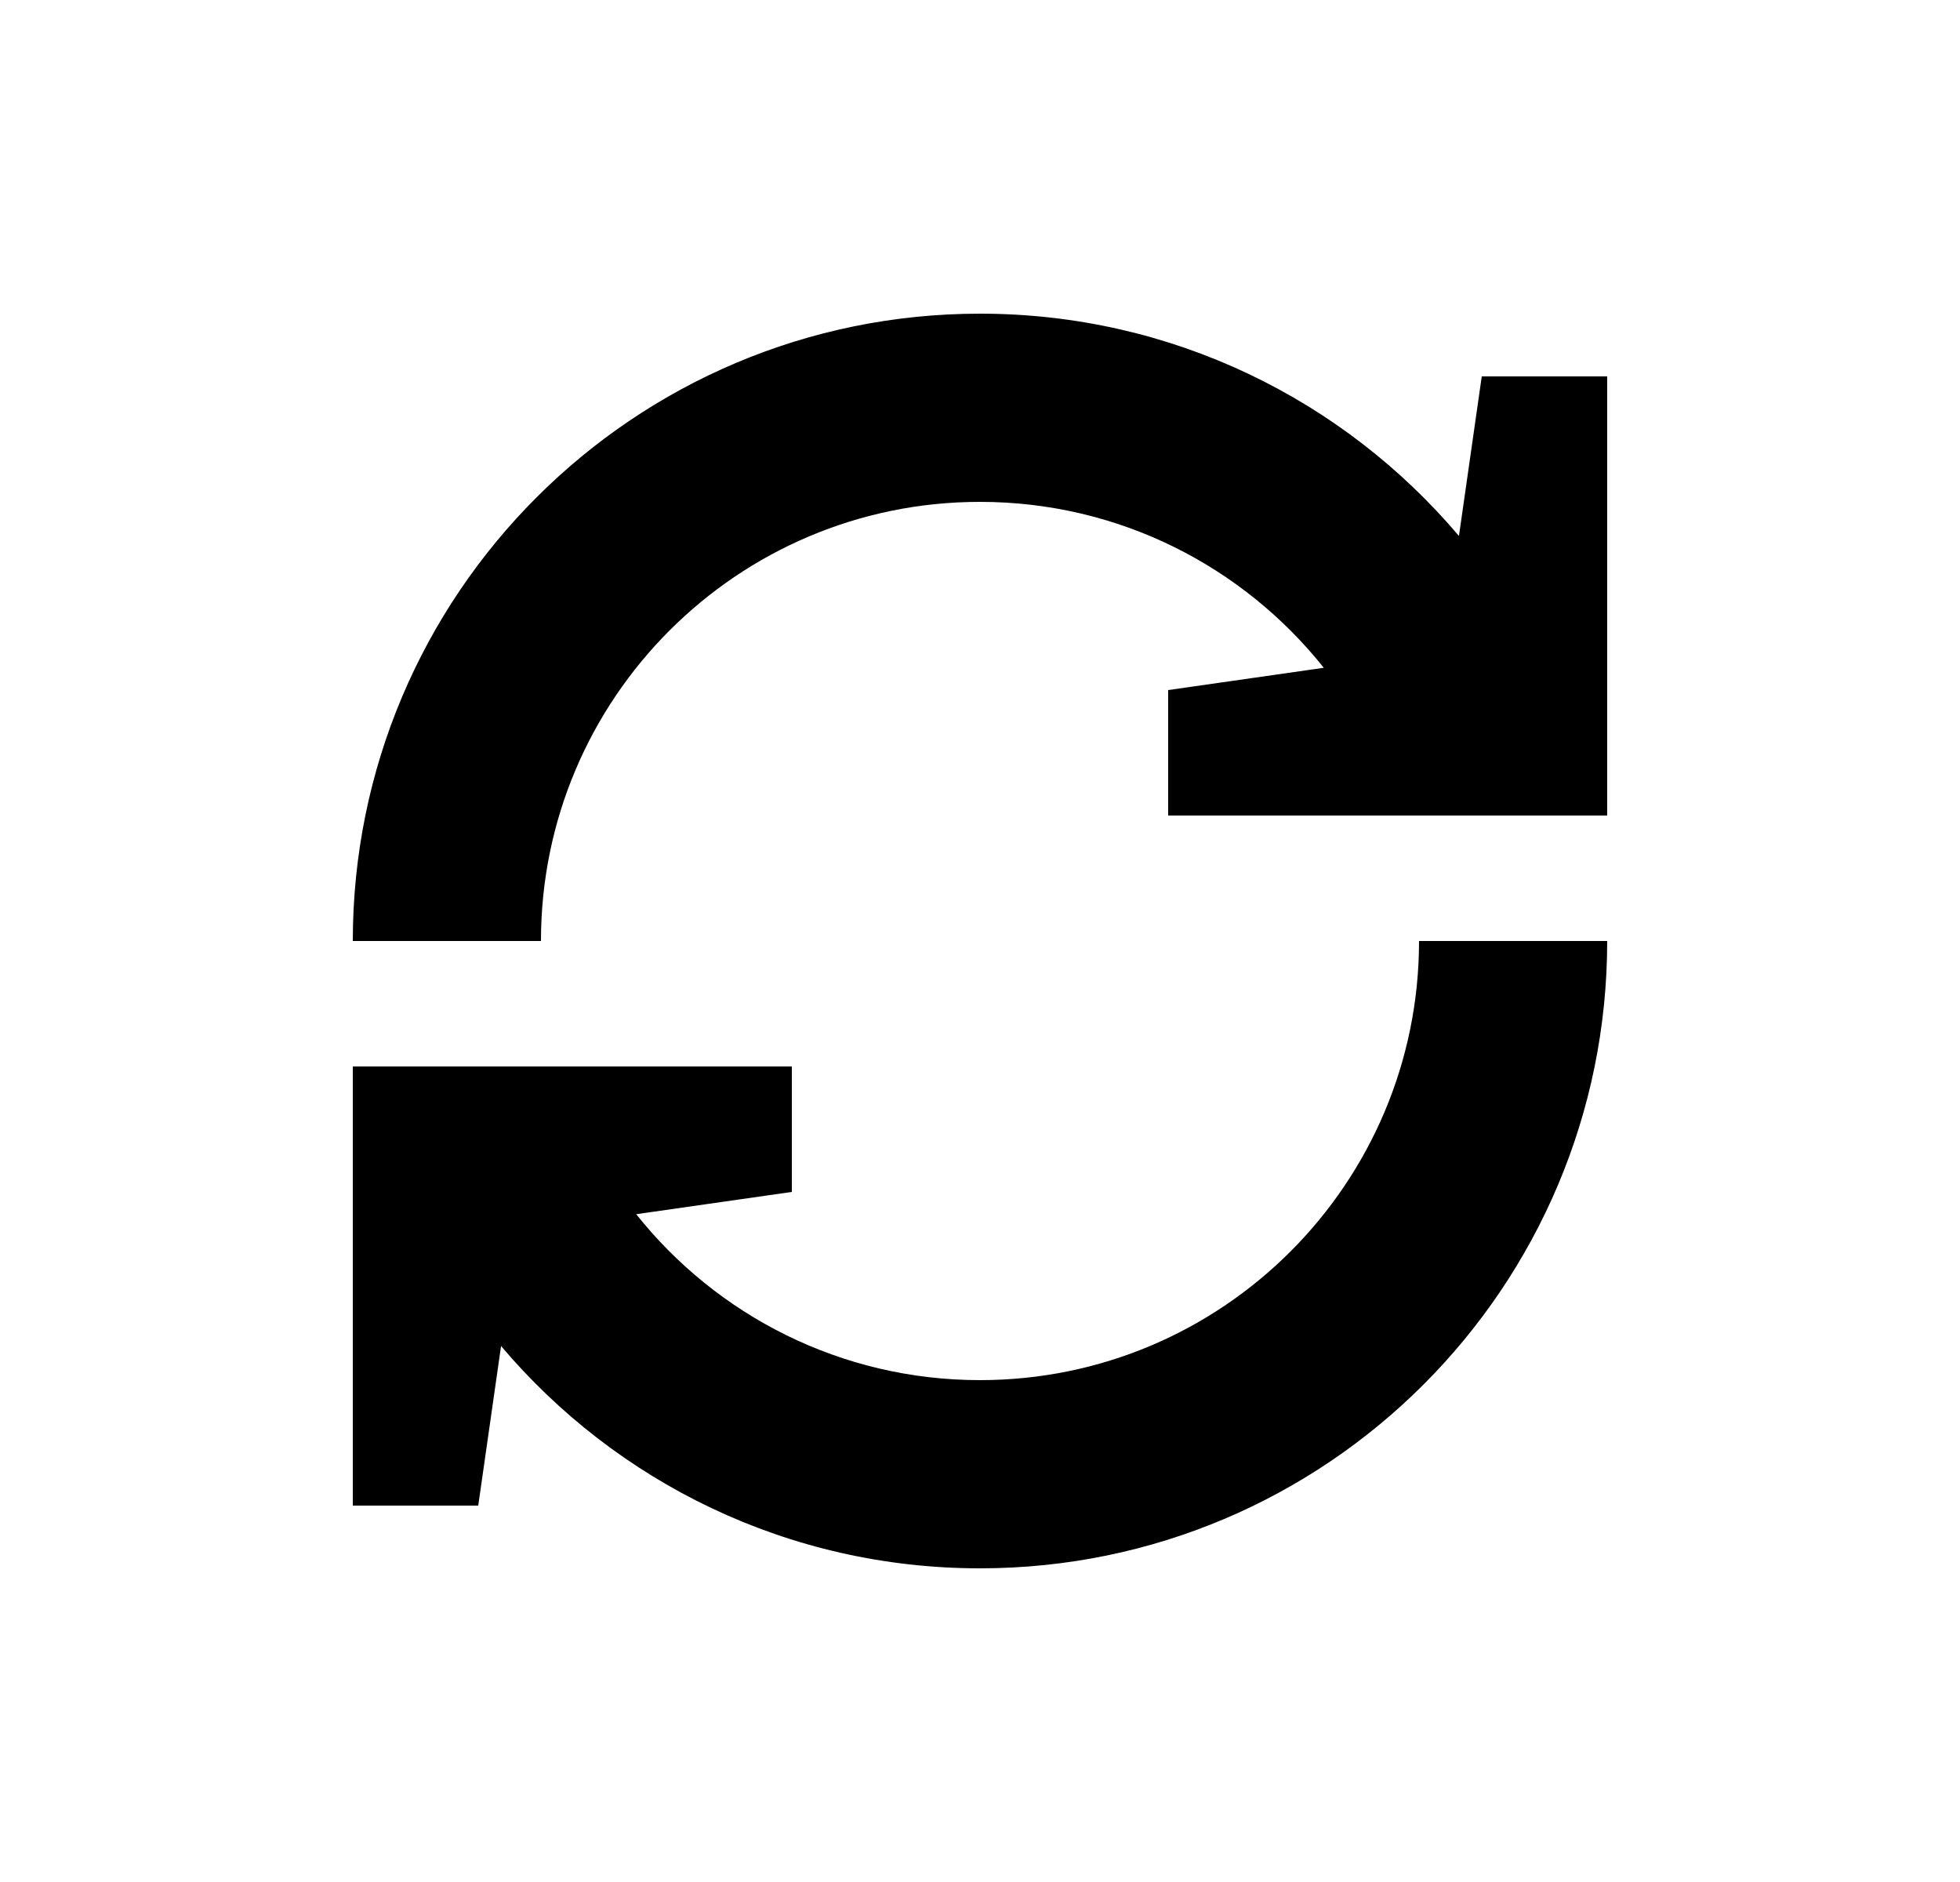
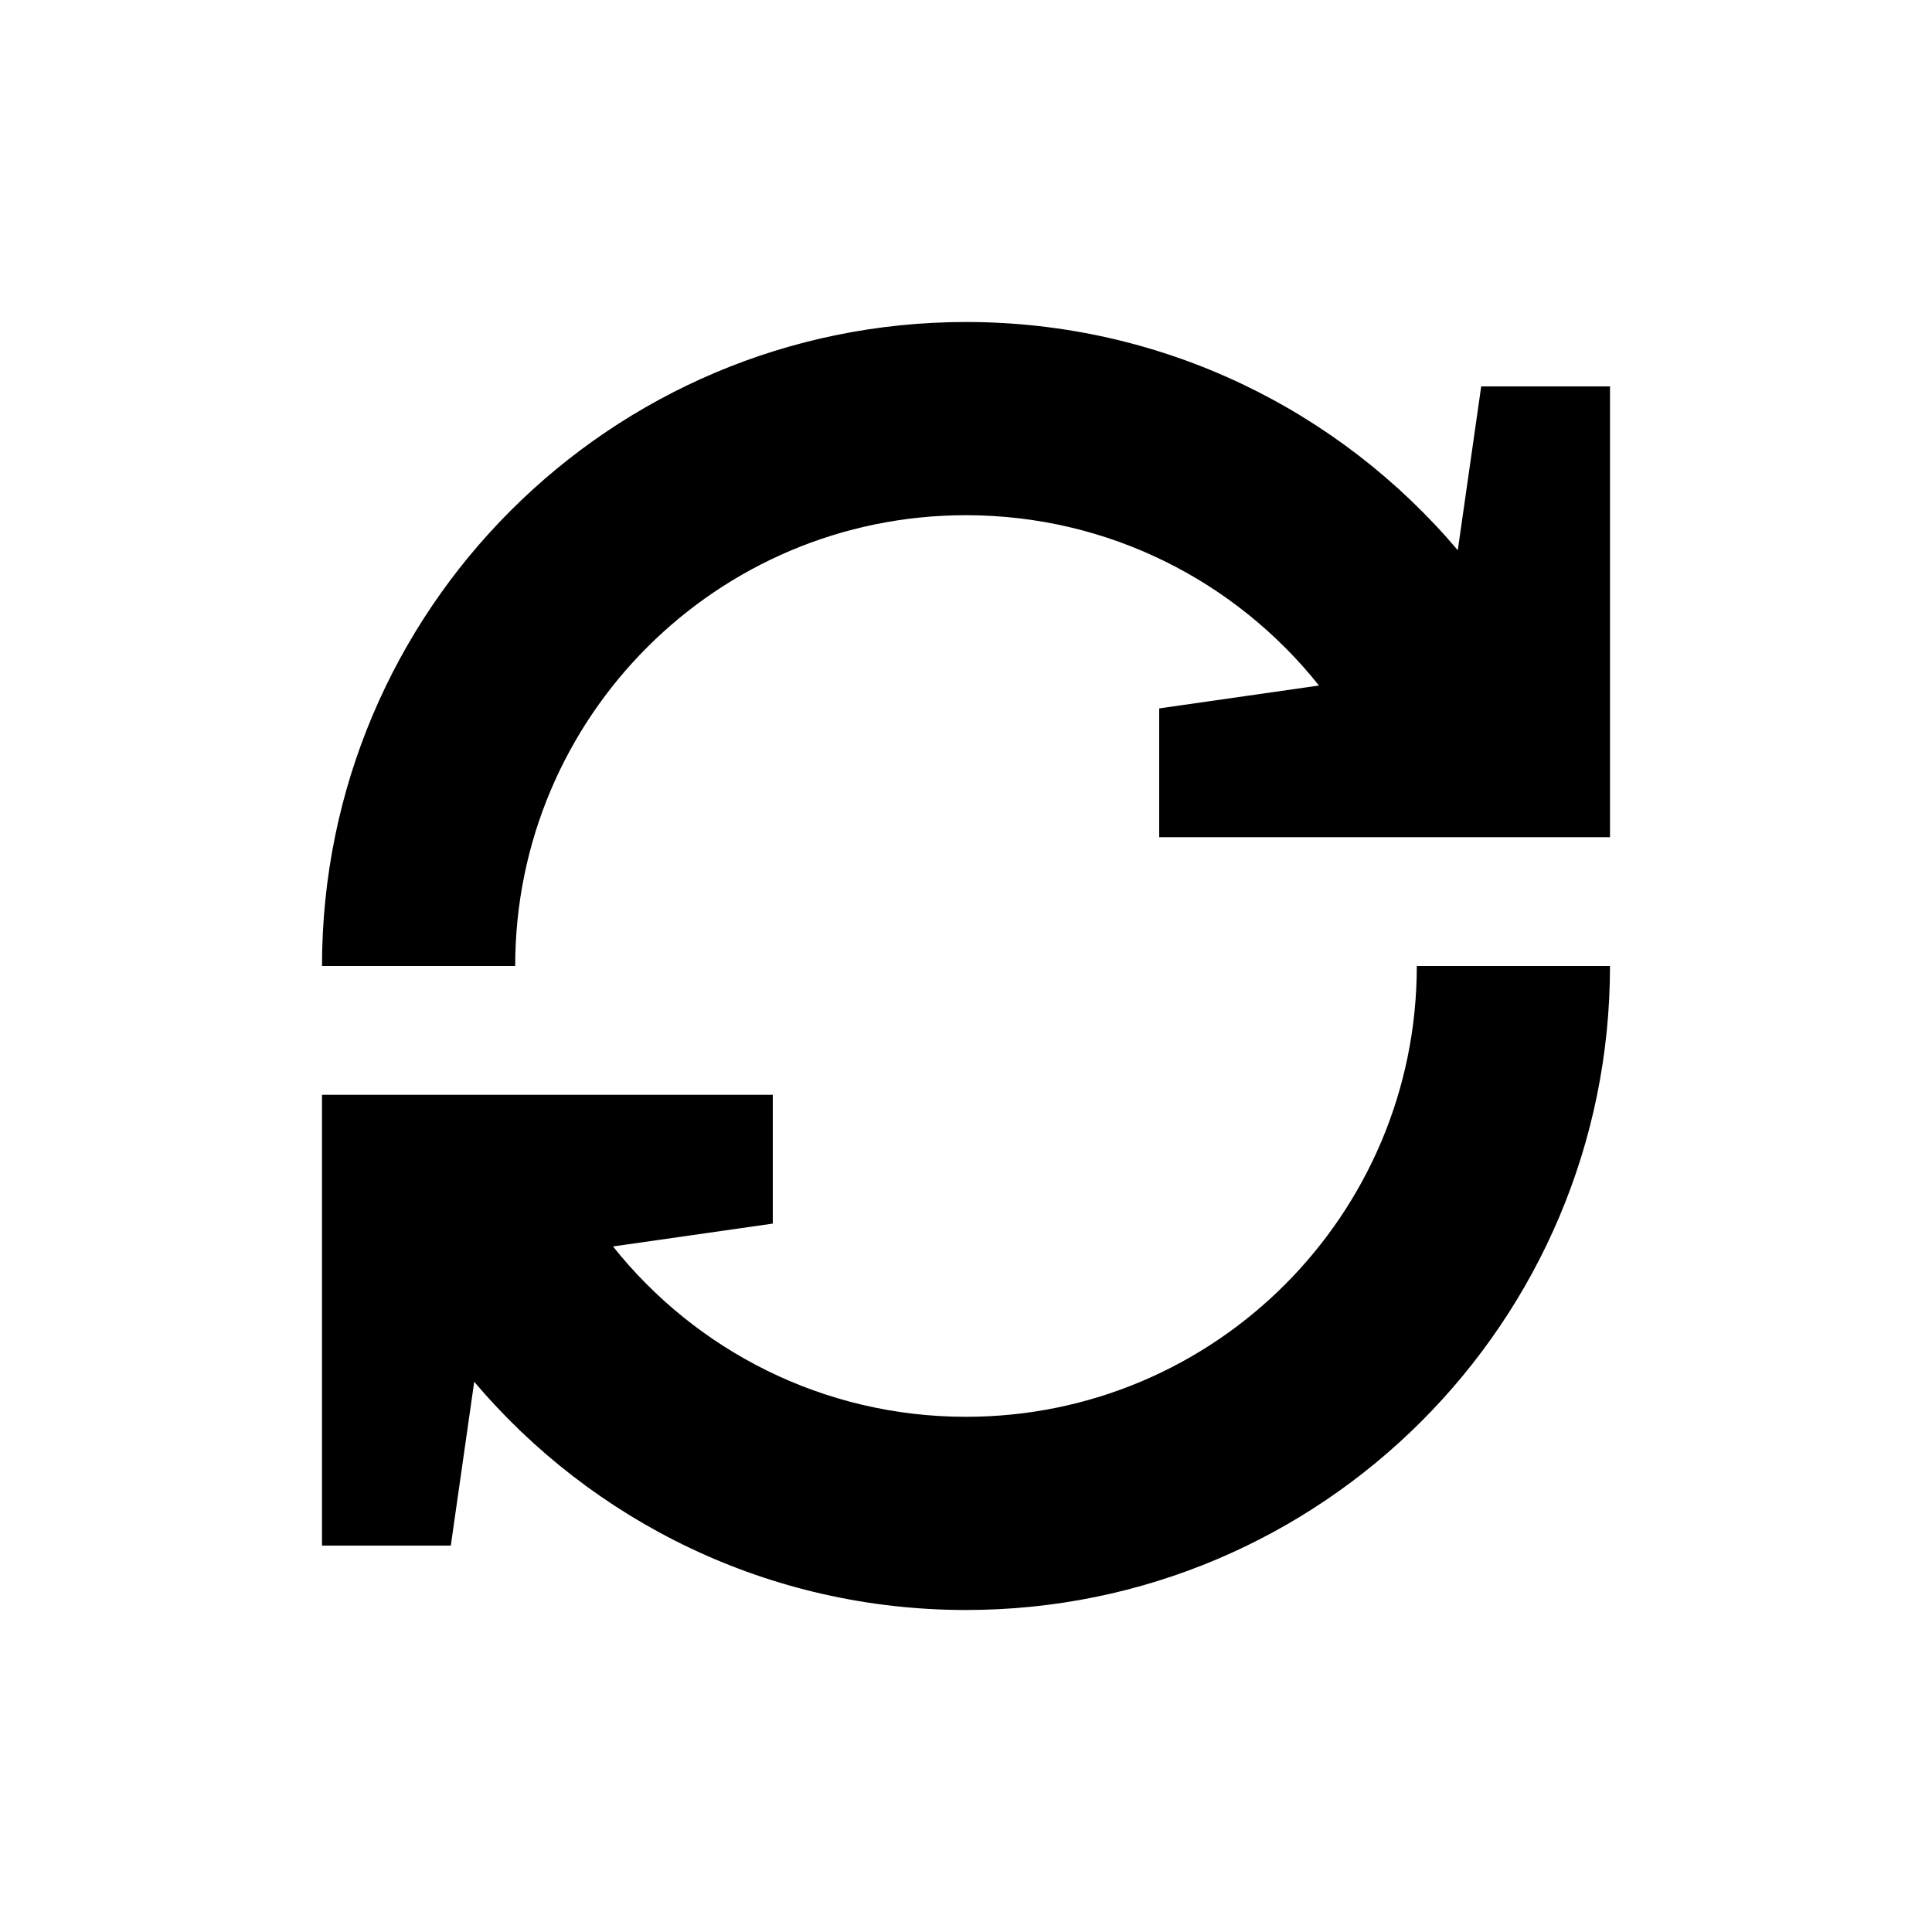
- <svg xmlns="http://www.w3.org/2000/svg" width="25" height="24" viewBox="0 0 25 24" fill="none">
-   <rect width="25" height="24" fill="none" />
-   <path d="M6.9 12C6.9 8.907 9.407 6.4 12.5 6.4C14.276 6.4 15.859 7.227 16.885 8.516L14.9 8.8V10.4H20.5L20.5 4.8H18.9L18.609 6.835C17.142 5.101 14.95 4 12.5 4C8.082 4 4.5 7.582 4.5 12H6.9Z" fill="#000000" />
-   <path d="M12.5 17.6C15.593 17.6 18.1 15.093 18.1 12H20.5C20.5 16.418 16.918 20 12.5 20C10.05 20 7.858 18.899 6.391 17.165L6.1 19.2H4.5L4.5 13.6H10.1V15.2L8.115 15.484C9.141 16.773 10.724 17.6 12.5 17.6Z" fill="#000000" />
+ <svg xmlns="http://www.w3.org/2000/svg" width="24" height="24" viewBox="0 0 24 24" fill="none">
+   <rect width="24" height="24" fill="none" />
+   <path d="M6.4 12C6.4 8.907 8.907 6.4 12 6.4C13.776 6.4 15.359 7.227 16.385 8.516L14.4 8.8V10.4H20L20 4.8H18.4L18.109 6.835C16.642 5.101 14.45 4 12 4C7.582 4 4 7.582 4 12H6.4Z" fill="#000000" />
+   <path d="M12 17.6C15.093 17.6 17.6 15.093 17.6 12H20C20 16.418 16.418 20 12 20C9.551 20 7.358 18.899 5.891 17.165L5.6 19.2H4L4 13.6H9.6V15.2L7.615 15.484C8.641 16.773 10.224 17.6 12 17.6Z" fill="#000000" />
</svg>
